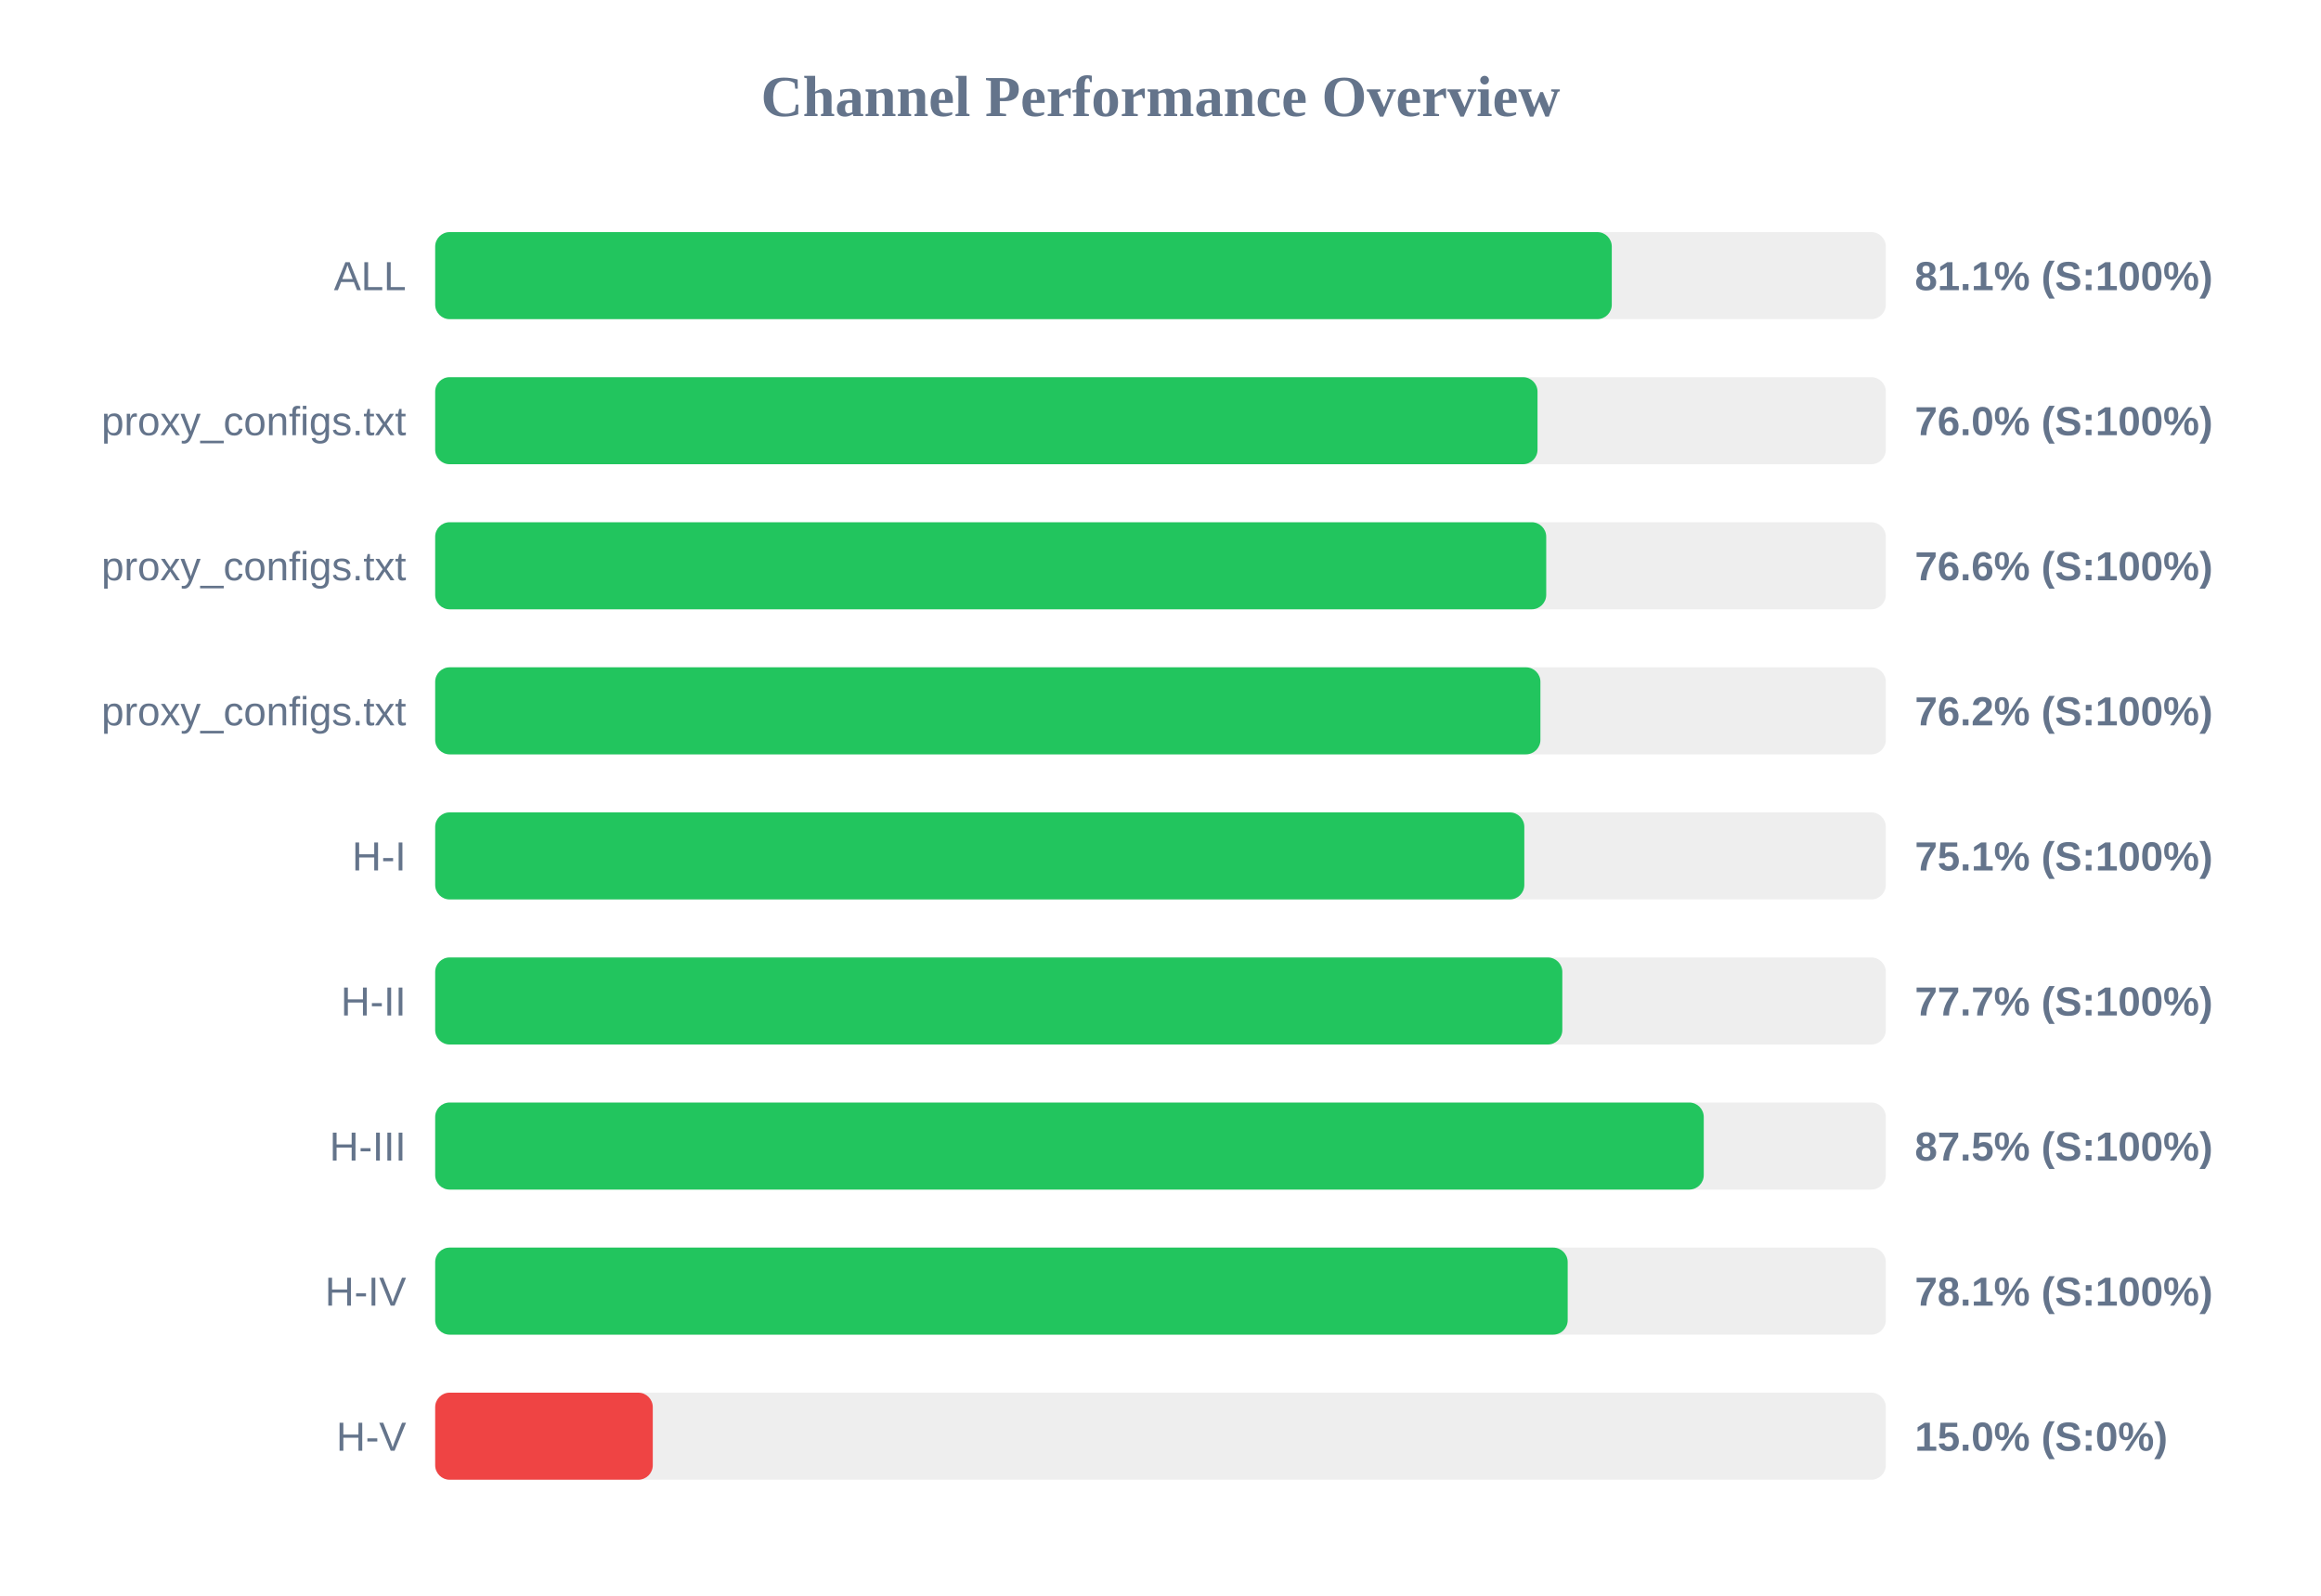
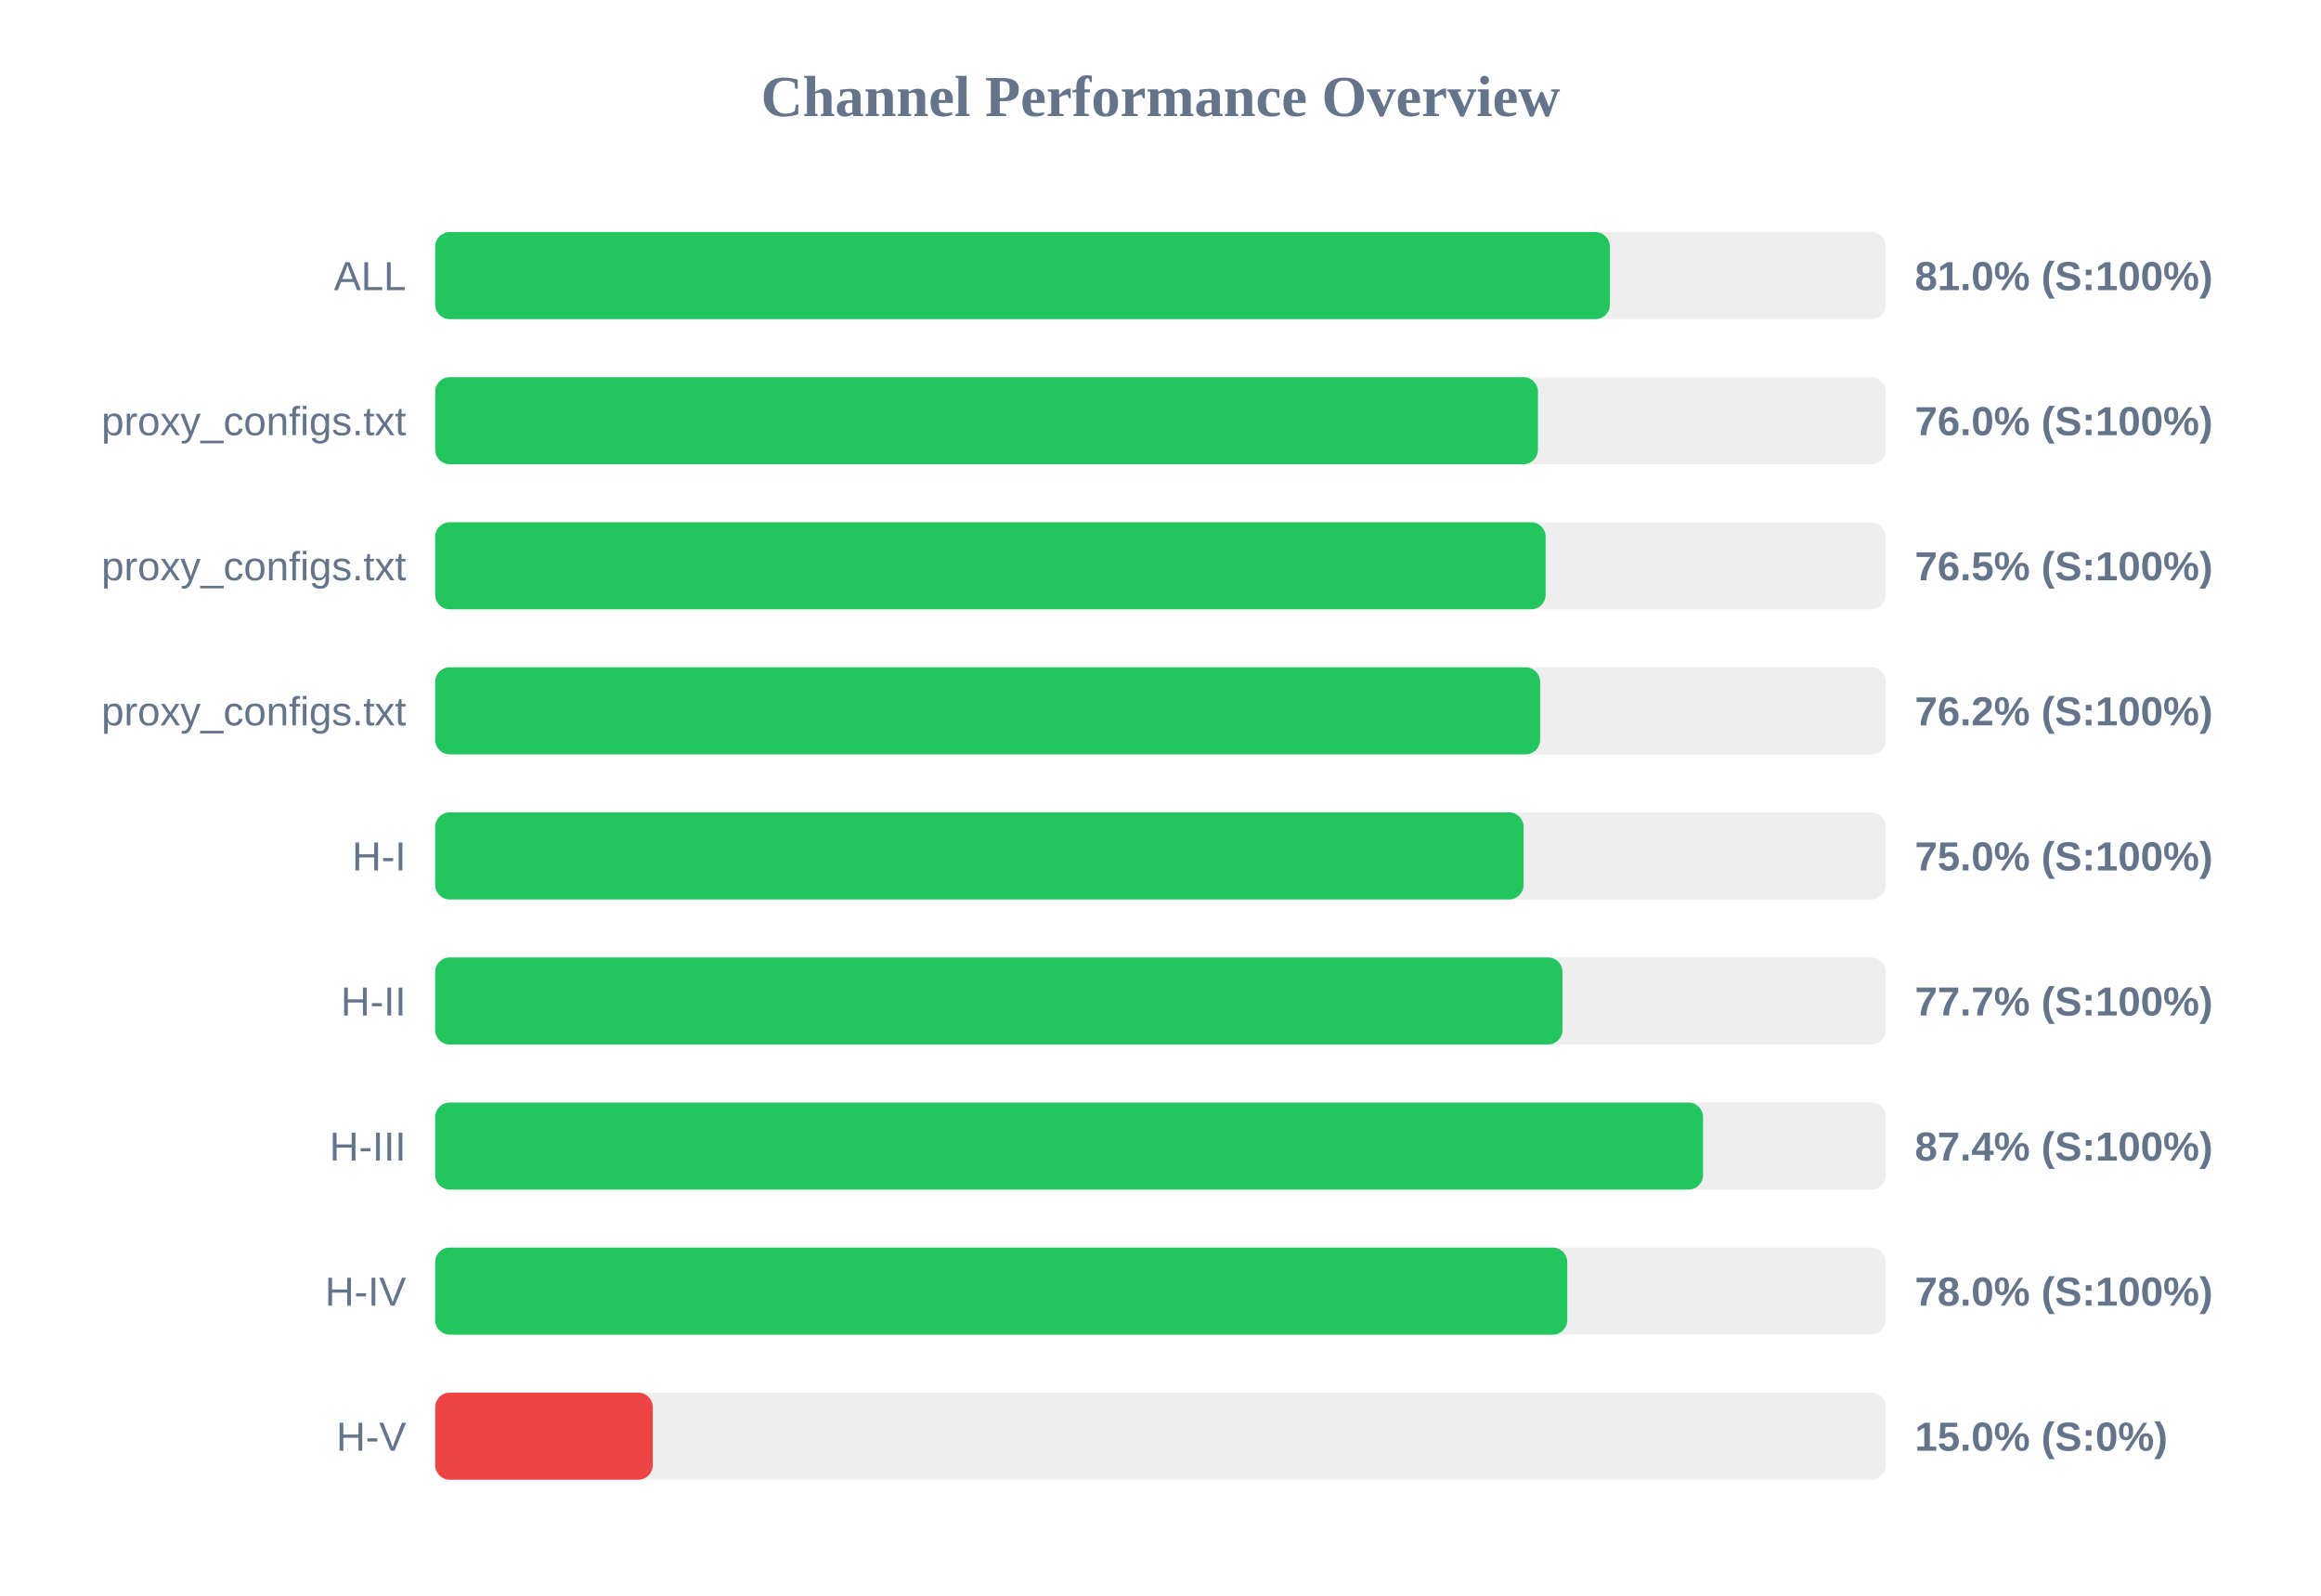
<svg xmlns="http://www.w3.org/2000/svg" width="800" height="550" version="1.1">
  <style>
        .row { font: 14px Arial; fill: #64748b; }
        .score { font: bold 14px Arial; fill: #64748b; }
    </style>
  <text x="400" y="40" text-anchor="middle" font-size="20px" font-weight="bold" fill="#64748b">Channel Performance Overview</text>
  <rect x="150" y="80" width="500" height="30" fill="#eee" rx="5" />
-   <rect x="150" y="80" width="405.55" height="30" fill="#22c55e" rx="5" />
+   <rect x="150" y="80" width="404.9" height="30" fill="#22c55e" rx="5" />
  <text x="140" y="100" text-anchor="end" class="row">ALL</text>
-   <text x="660" y="100" text-anchor="start" class="score">81.1% (S:100%)</text>
+   <text x="660" y="100" text-anchor="start" class="score">81.0% (S:100%)</text>
  <rect x="150" y="130" width="500" height="30" fill="#eee" rx="5" />
-   <rect x="150" y="130" width="379.95" height="30" fill="#22c55e" rx="5" />
+   <rect x="150" y="130" width="380.1" height="30" fill="#22c55e" rx="5" />
  <text x="140" y="150" text-anchor="end" class="row">proxy_configs.txt</text>
  <text x="660" y="150" text-anchor="start" class="score">76.0% (S:100%)</text>
  <rect x="150" y="180" width="500" height="30" fill="#eee" rx="5" />
-   <rect x="150" y="180" width="382.95" height="30" fill="#22c55e" rx="5" />
+   <rect x="150" y="180" width="382.75" height="30" fill="#22c55e" rx="5" />
  <text x="140" y="200" text-anchor="end" class="row">proxy_configs.txt</text>
-   <text x="660" y="200" text-anchor="start" class="score">76.6% (S:100%)</text>
+   <text x="660" y="200" text-anchor="start" class="score">76.5% (S:100%)</text>
  <rect x="150" y="230" width="500" height="30" fill="#eee" rx="5" />
-   <rect x="150" y="230" width="380.95" height="30" fill="#22c55e" rx="5" />
+   <rect x="150" y="230" width="380.85" height="30" fill="#22c55e" rx="5" />
  <text x="140" y="250" text-anchor="end" class="row">proxy_configs.txt</text>
  <text x="660" y="250" text-anchor="start" class="score">76.2% (S:100%)</text>
  <rect x="150" y="280" width="500" height="30" fill="#eee" rx="5" />
-   <rect x="150" y="280" width="375.4" height="30" fill="#22c55e" rx="5" />
+   <rect x="150" y="280" width="375.15" height="30" fill="#22c55e" rx="5" />
  <text x="140" y="300" text-anchor="end" class="row">H-I</text>
-   <text x="660" y="300" text-anchor="start" class="score">75.1% (S:100%)</text>
+   <text x="660" y="300" text-anchor="start" class="score">75.0% (S:100%)</text>
  <rect x="150" y="330" width="500" height="30" fill="#eee" rx="5" />
-   <rect x="150" y="330" width="388.5" height="30" fill="#22c55e" rx="5" />
+   <rect x="150" y="330" width="388.55" height="30" fill="#22c55e" rx="5" />
  <text x="140" y="350" text-anchor="end" class="row">H-II</text>
  <text x="660" y="350" text-anchor="start" class="score">77.7% (S:100%)</text>
  <rect x="150" y="380" width="500" height="30" fill="#eee" rx="5" />
-   <rect x="150" y="380" width="437.25" height="30" fill="#22c55e" rx="5" />
+   <rect x="150" y="380" width="437.0" height="30" fill="#22c55e" rx="5" />
  <text x="140" y="400" text-anchor="end" class="row">H-III</text>
-   <text x="660" y="400" text-anchor="start" class="score">87.5% (S:100%)</text>
+   <text x="660" y="400" text-anchor="start" class="score">87.4% (S:100%)</text>
  <rect x="150" y="430" width="500" height="30" fill="#eee" rx="5" />
-   <rect x="150" y="430" width="390.35" height="30" fill="#22c55e" rx="5" />
+   <rect x="150" y="430" width="390.2" height="30" fill="#22c55e" rx="5" />
  <text x="140" y="450" text-anchor="end" class="row">H-IV</text>
-   <text x="660" y="450" text-anchor="start" class="score">78.1% (S:100%)</text>
+   <text x="660" y="450" text-anchor="start" class="score">78.0% (S:100%)</text>
  <rect x="150" y="480" width="500" height="30" fill="#eee" rx="5" />
  <rect x="150" y="480" width="75.0" height="30" fill="#ef4444" rx="5" />
  <text x="140" y="500" text-anchor="end" class="row">H-V</text>
  <text x="660" y="500" text-anchor="start" class="score">15.0% (S:0%)</text>
</svg>
